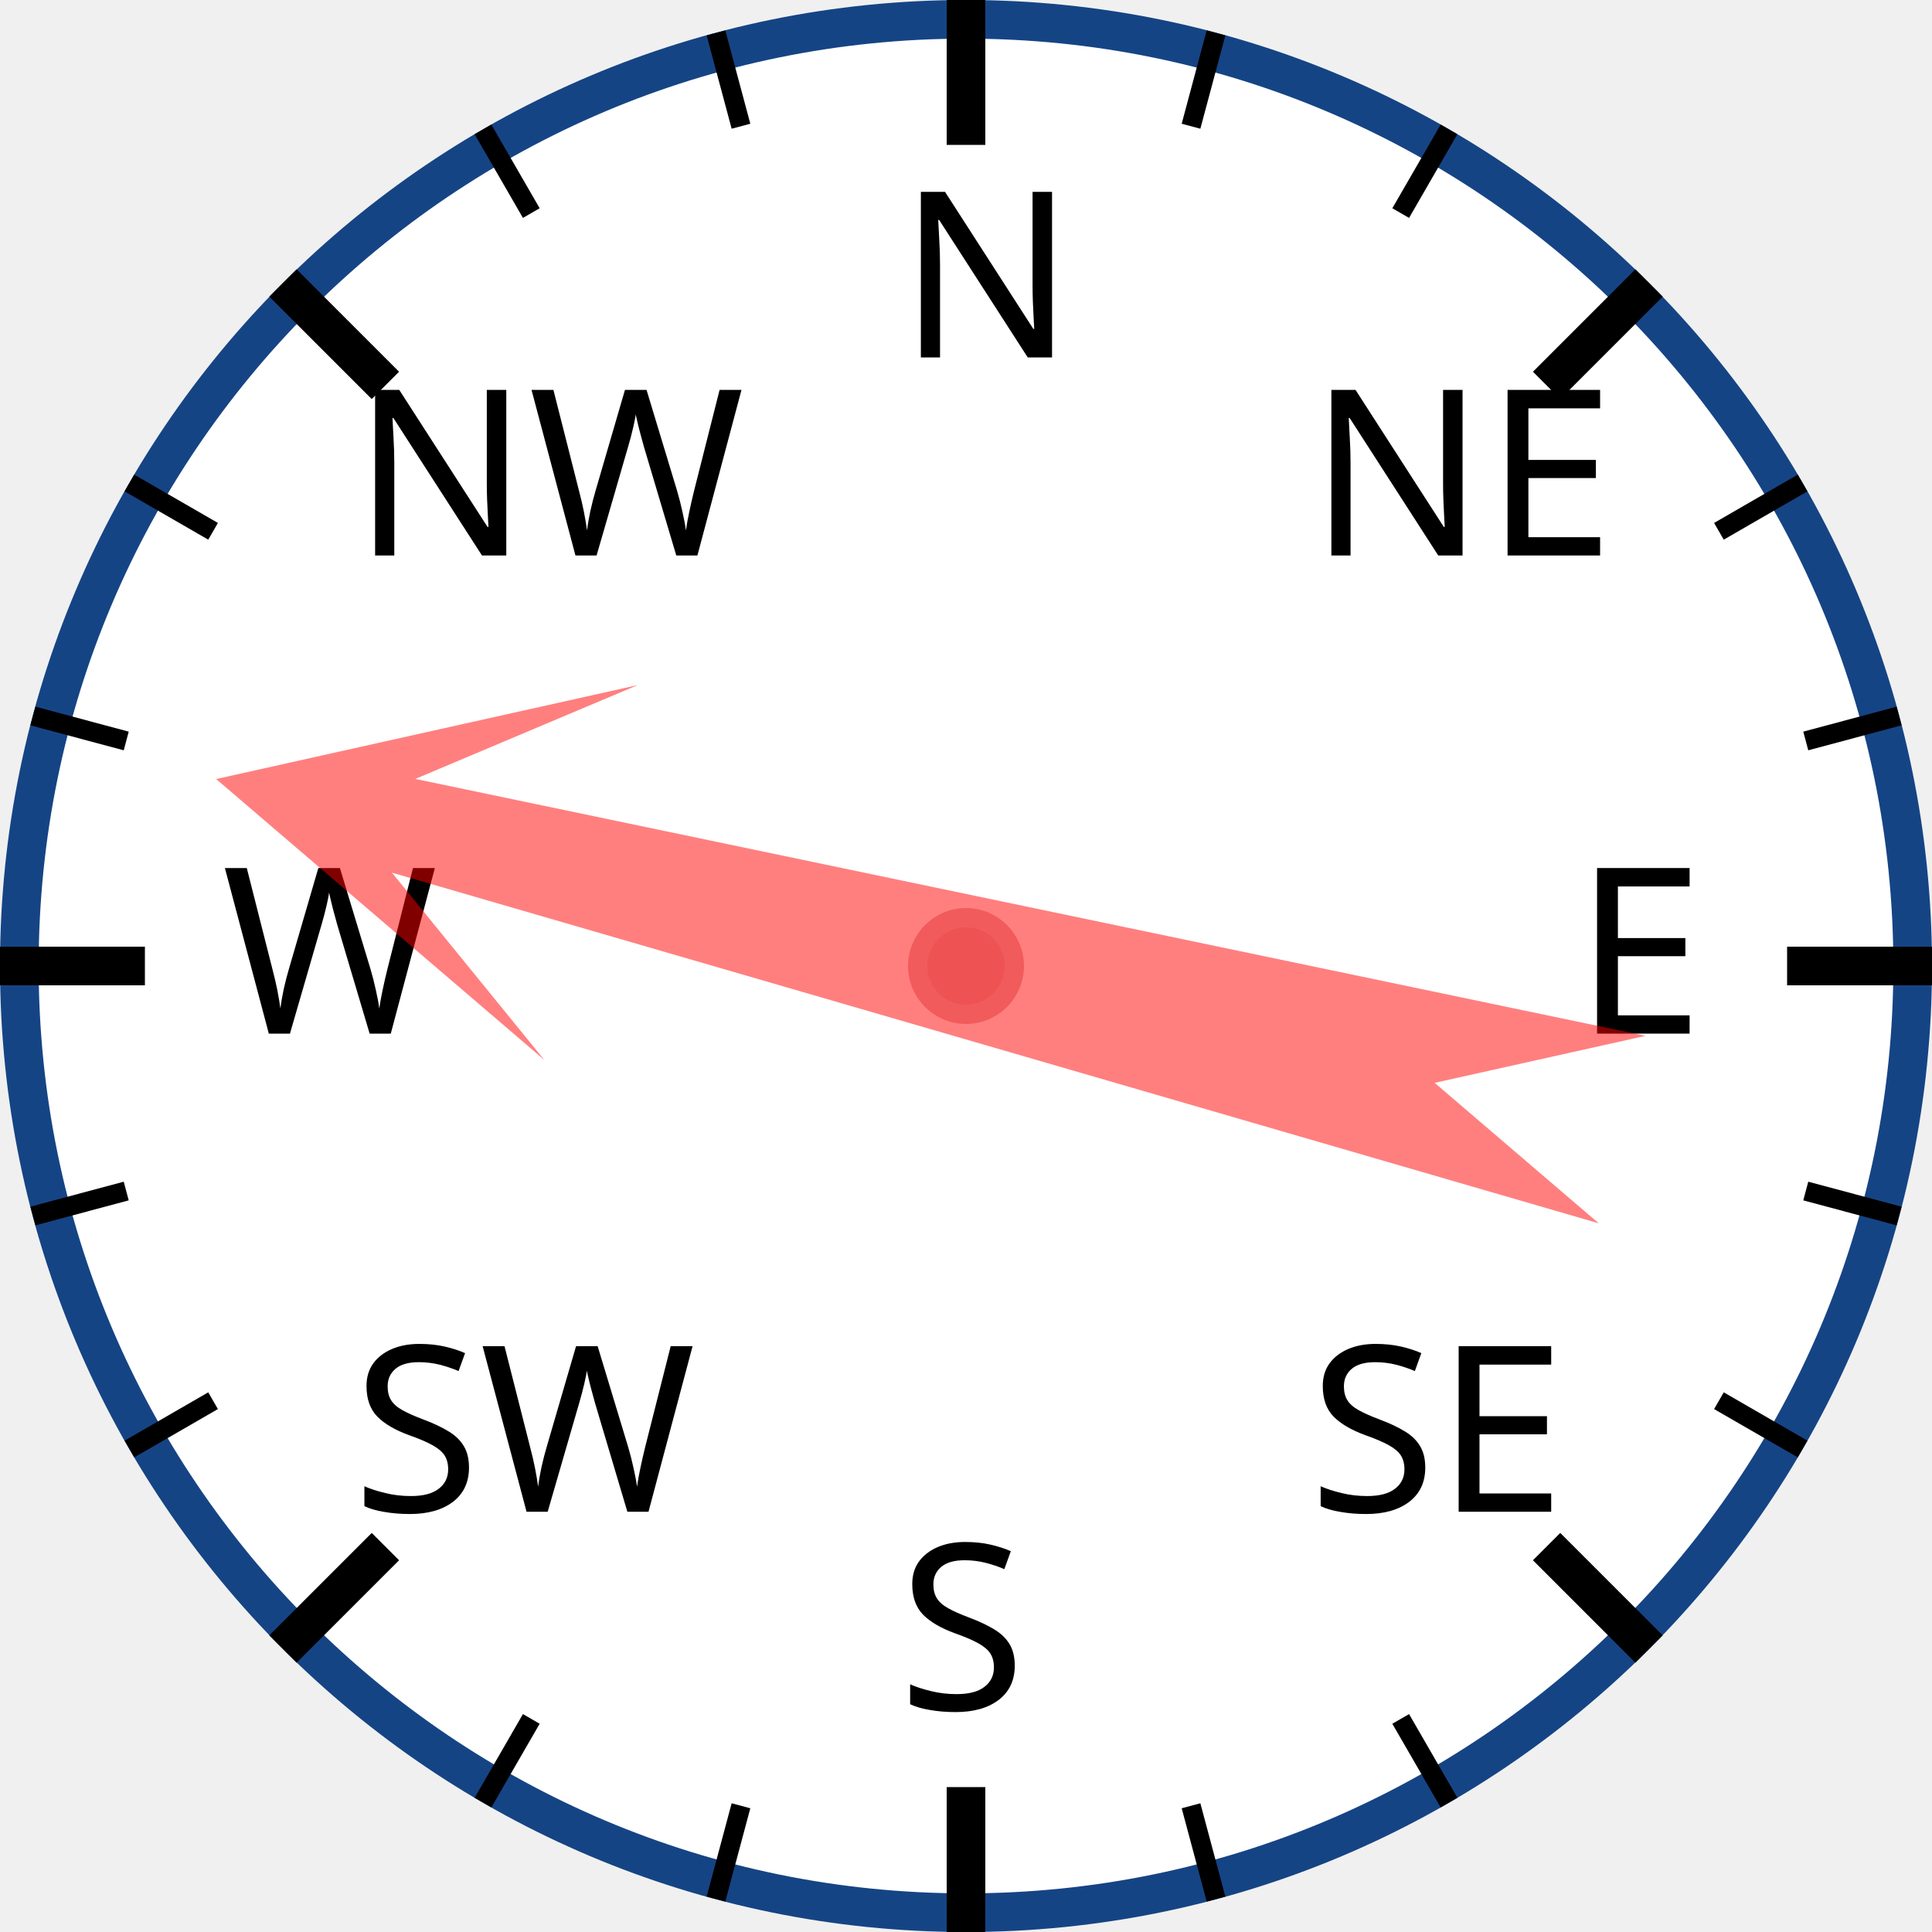
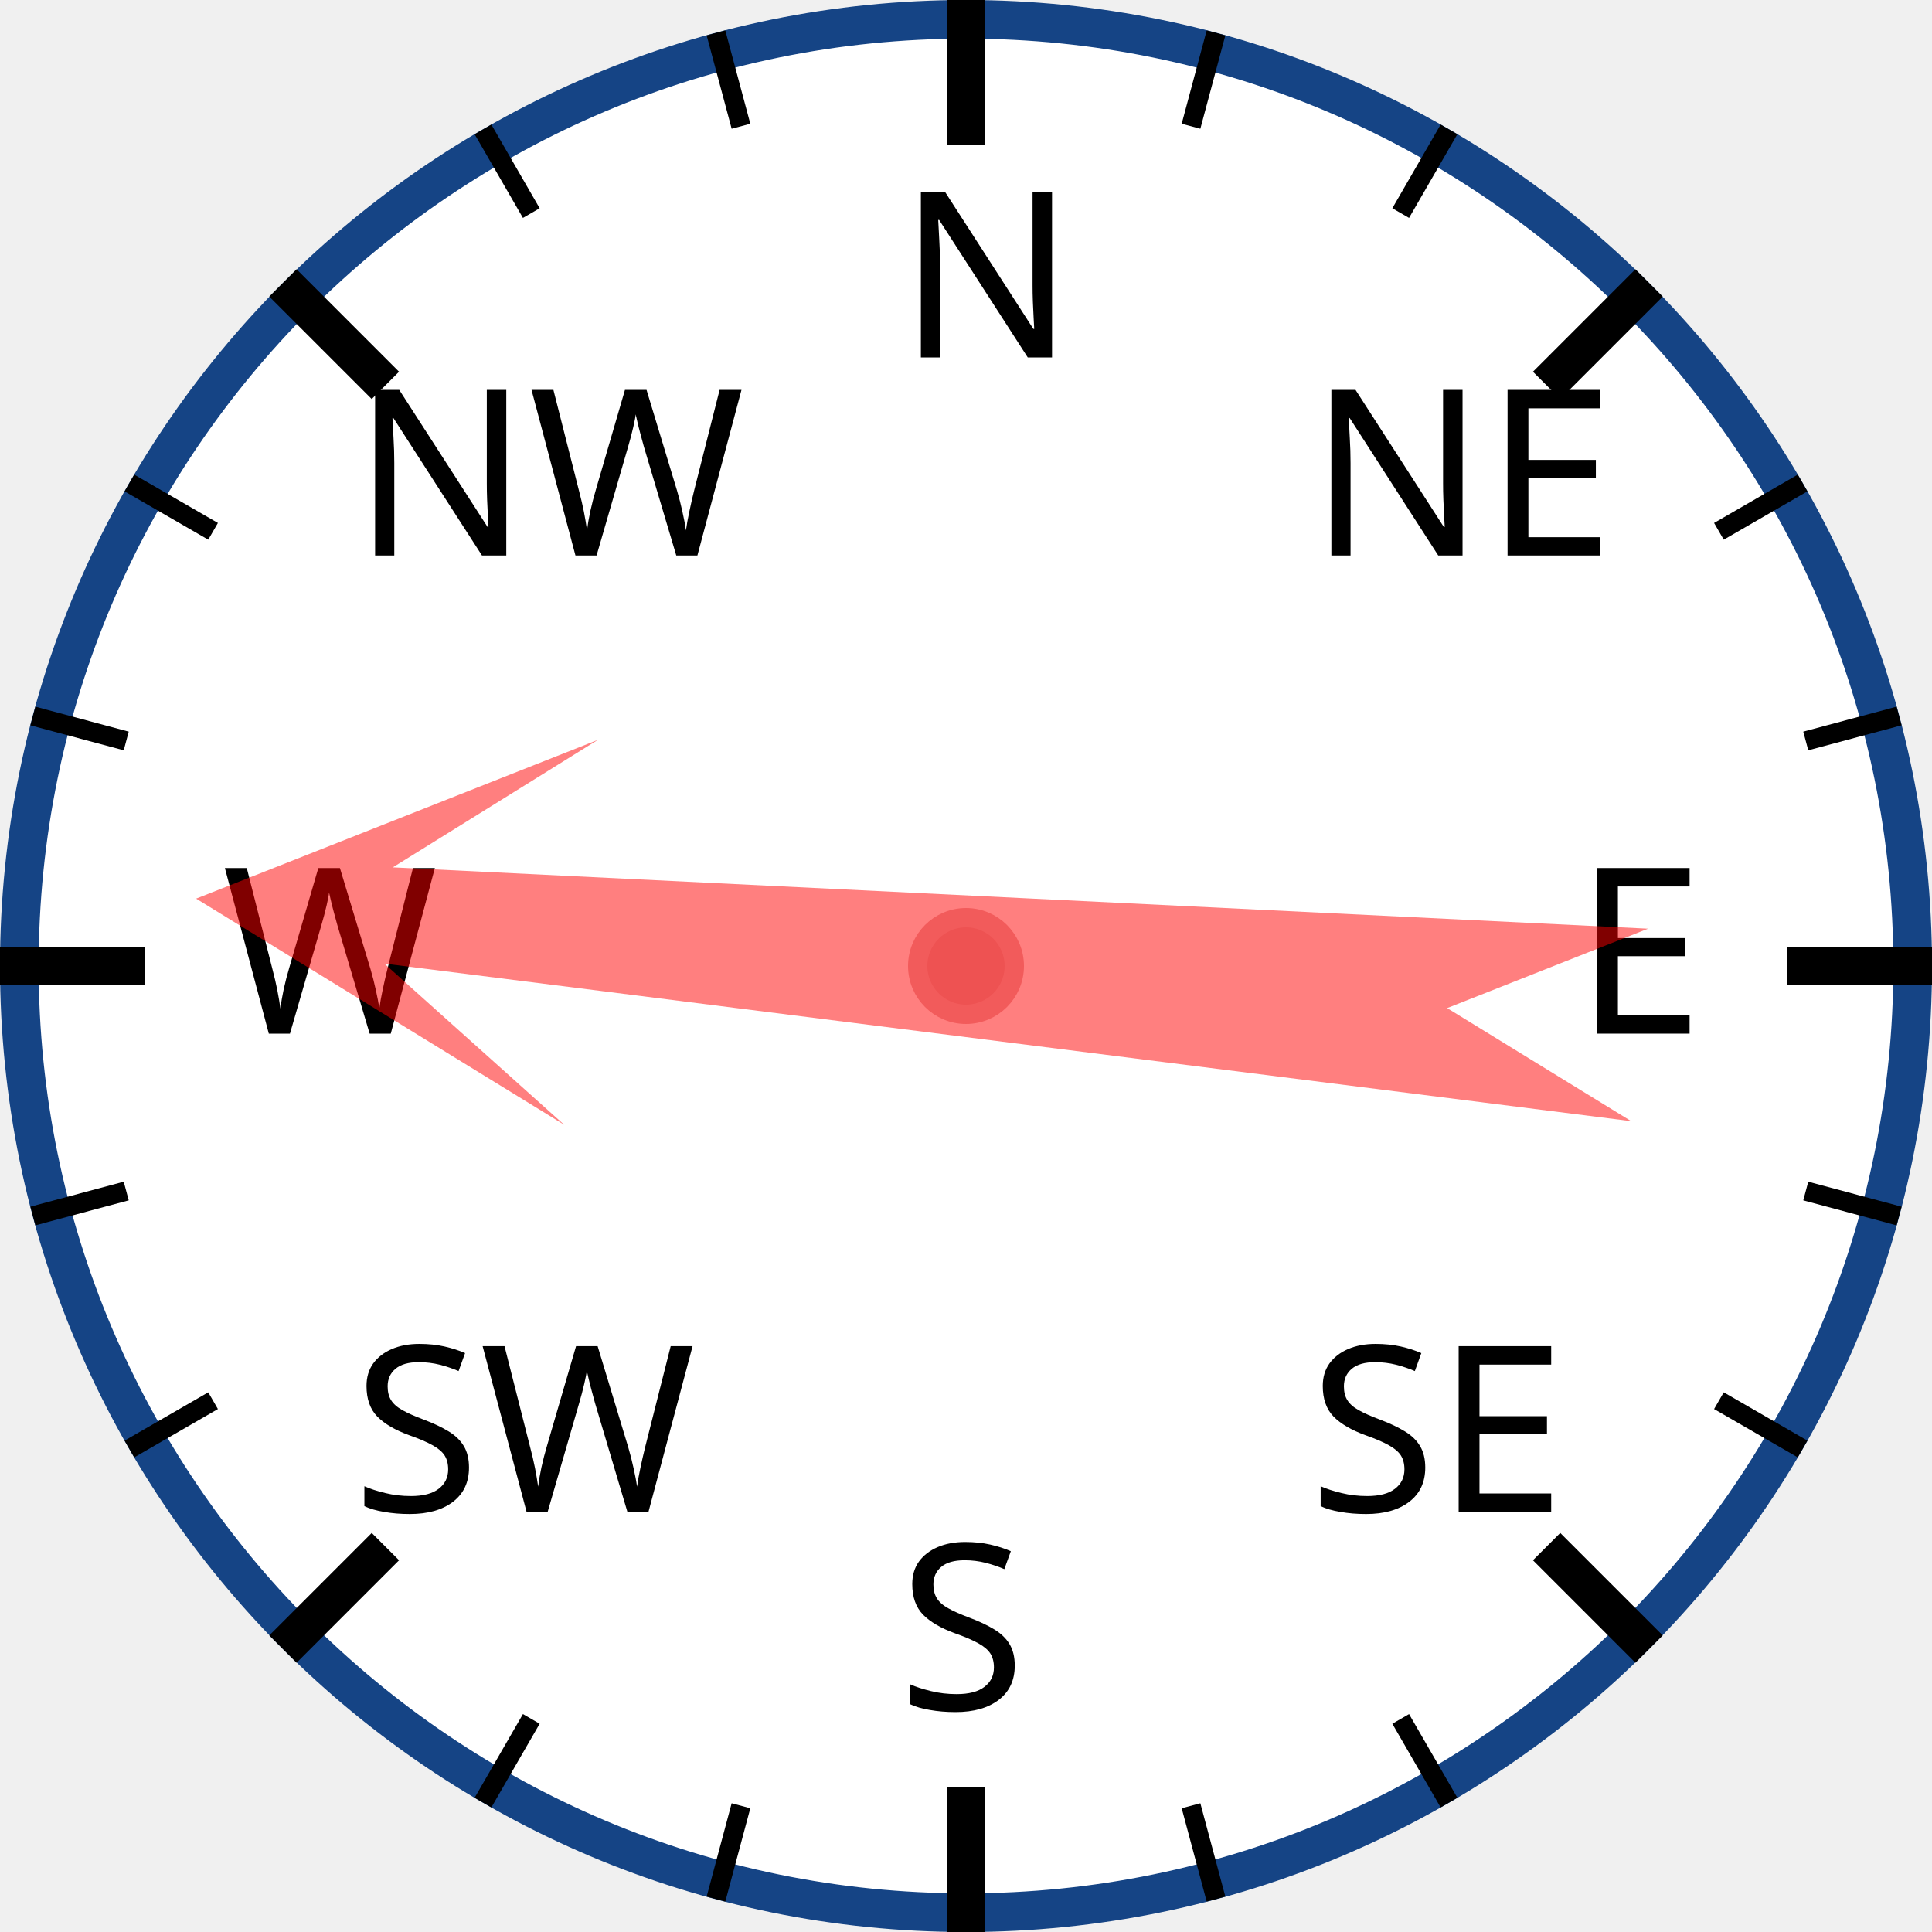
<svg xmlns="http://www.w3.org/2000/svg" width="120px" height="120px" viewBox="0 0 200 200">
  <circle cx="100" cy="100" r="98" style="fill: white; stroke: #154485; stroke-width: 4;" />
  <text x="93.0" y="37.0" style="font-family: sans-serif; font-size: 18pt;">N</text>
  <line x1="100.0" y1="0.0" x2="100.0" y2="15.0" style="stroke: black; stroke-width: 4;" />
  <line x1="74.118" y1="3.407" x2="76.706" y2="13.067" style="stroke: black; stroke-width: 2;" />
  <line x1="50" y1="13.397" x2="55" y2="22.058" style="stroke: black; stroke-width: 2;" />
  <text x="36.503" y="57.503" style="font-family: sans-serif; font-size: 18pt;">NW</text>
  <line x1="29.289" y1="29.289" x2="39.896" y2="39.896" style="stroke: black; stroke-width: 4;" />
  <line x1="13.397" y1="50" x2="22.058" y2="55" style="stroke: black; stroke-width: 2;" />
  <line x1="3.407" y1="74.118" x2="13.067" y2="76.706" style="stroke: black; stroke-width: 2;" />
  <text x="23.0" y="107.0" style="font-family: sans-serif; font-size: 18pt;">W</text>
  <line x1="0.0" y1="100.0" x2="15.0" y2="100.0" style="stroke: black; stroke-width: 4;" />
  <line x1="3.407" y1="125.882" x2="13.067" y2="123.294" style="stroke: black; stroke-width: 2;" />
  <line x1="13.397" y1="150" x2="22.058" y2="145" style="stroke: black; stroke-width: 2;" />
  <text x="36.503" y="156.497" style="font-family: sans-serif; font-size: 18pt;">SW</text>
  <line x1="29.289" y1="170.711" x2="39.896" y2="160.104" style="stroke: black; stroke-width: 4;" />
  <line x1="50" y1="186.603" x2="55" y2="177.942" style="stroke: black; stroke-width: 2;" />
  <line x1="74.118" y1="196.593" x2="76.706" y2="186.933" style="stroke: black; stroke-width: 2;" />
  <text x="93" y="177.0" style="font-family: sans-serif; font-size: 18pt;">S</text>
  <line x1="100" y1="200.0" x2="100" y2="185.0" style="stroke: black; stroke-width: 4;" />
  <line x1="125.882" y1="196.593" x2="123.294" y2="186.933" style="stroke: black; stroke-width: 2;" />
  <line x1="150.0" y1="186.603" x2="145.0" y2="177.942" style="stroke: black; stroke-width: 2;" />
  <text x="135.497" y="156.497" style="font-family: sans-serif; font-size: 18pt;">SE</text>
  <line x1="170.711" y1="170.711" x2="160.104" y2="160.104" style="stroke: black; stroke-width: 4;" />
  <line x1="186.603" y1="150" x2="177.942" y2="145" style="stroke: black; stroke-width: 2;" />
  <line x1="196.593" y1="125.882" x2="186.933" y2="123.294" style="stroke: black; stroke-width: 2;" />
  <text x="163.0" y="107" style="font-family: sans-serif; font-size: 18pt;">E</text>
  <line x1="200.0" y1="100" x2="185.0" y2="100" style="stroke: black; stroke-width: 4;" />
  <line x1="196.593" y1="74.118" x2="186.933" y2="76.706" style="stroke: black; stroke-width: 2;" />
  <line x1="186.603" y1="50" x2="177.942" y2="55" style="stroke: black; stroke-width: 2;" />
  <text x="135.497" y="57.503" style="font-family: sans-serif; font-size: 18pt;">NE</text>
  <line x1="170.711" y1="29.289" x2="160.104" y2="39.896" style="stroke: black; stroke-width: 4;" />
  <line x1="150" y1="13.397" x2="145" y2="22.058" style="stroke: black; stroke-width: 2;" />
  <line x1="125.882" y1="3.407" x2="123.294" y2="13.067" style="stroke: black; stroke-width: 2;" />
-   <polygon points="100 20 120 60 105 40 110 170 100 150 90 170 95 40 80 60" style="fill: red; fill-opacity: 0.5;" transform="rotate(284,100,100)" />
+   <polygon points="100 20 120 60 105 40 110 170 100 150 90 170 95 40 80 60" style="fill: red; fill-opacity: 0.5;" transform="rotate(275,100,100)" />
  <circle cx="100" cy="100" r="5" style="fill: #EE5252; stroke: #F25B5B; stroke-width: 2;" />
</svg>
